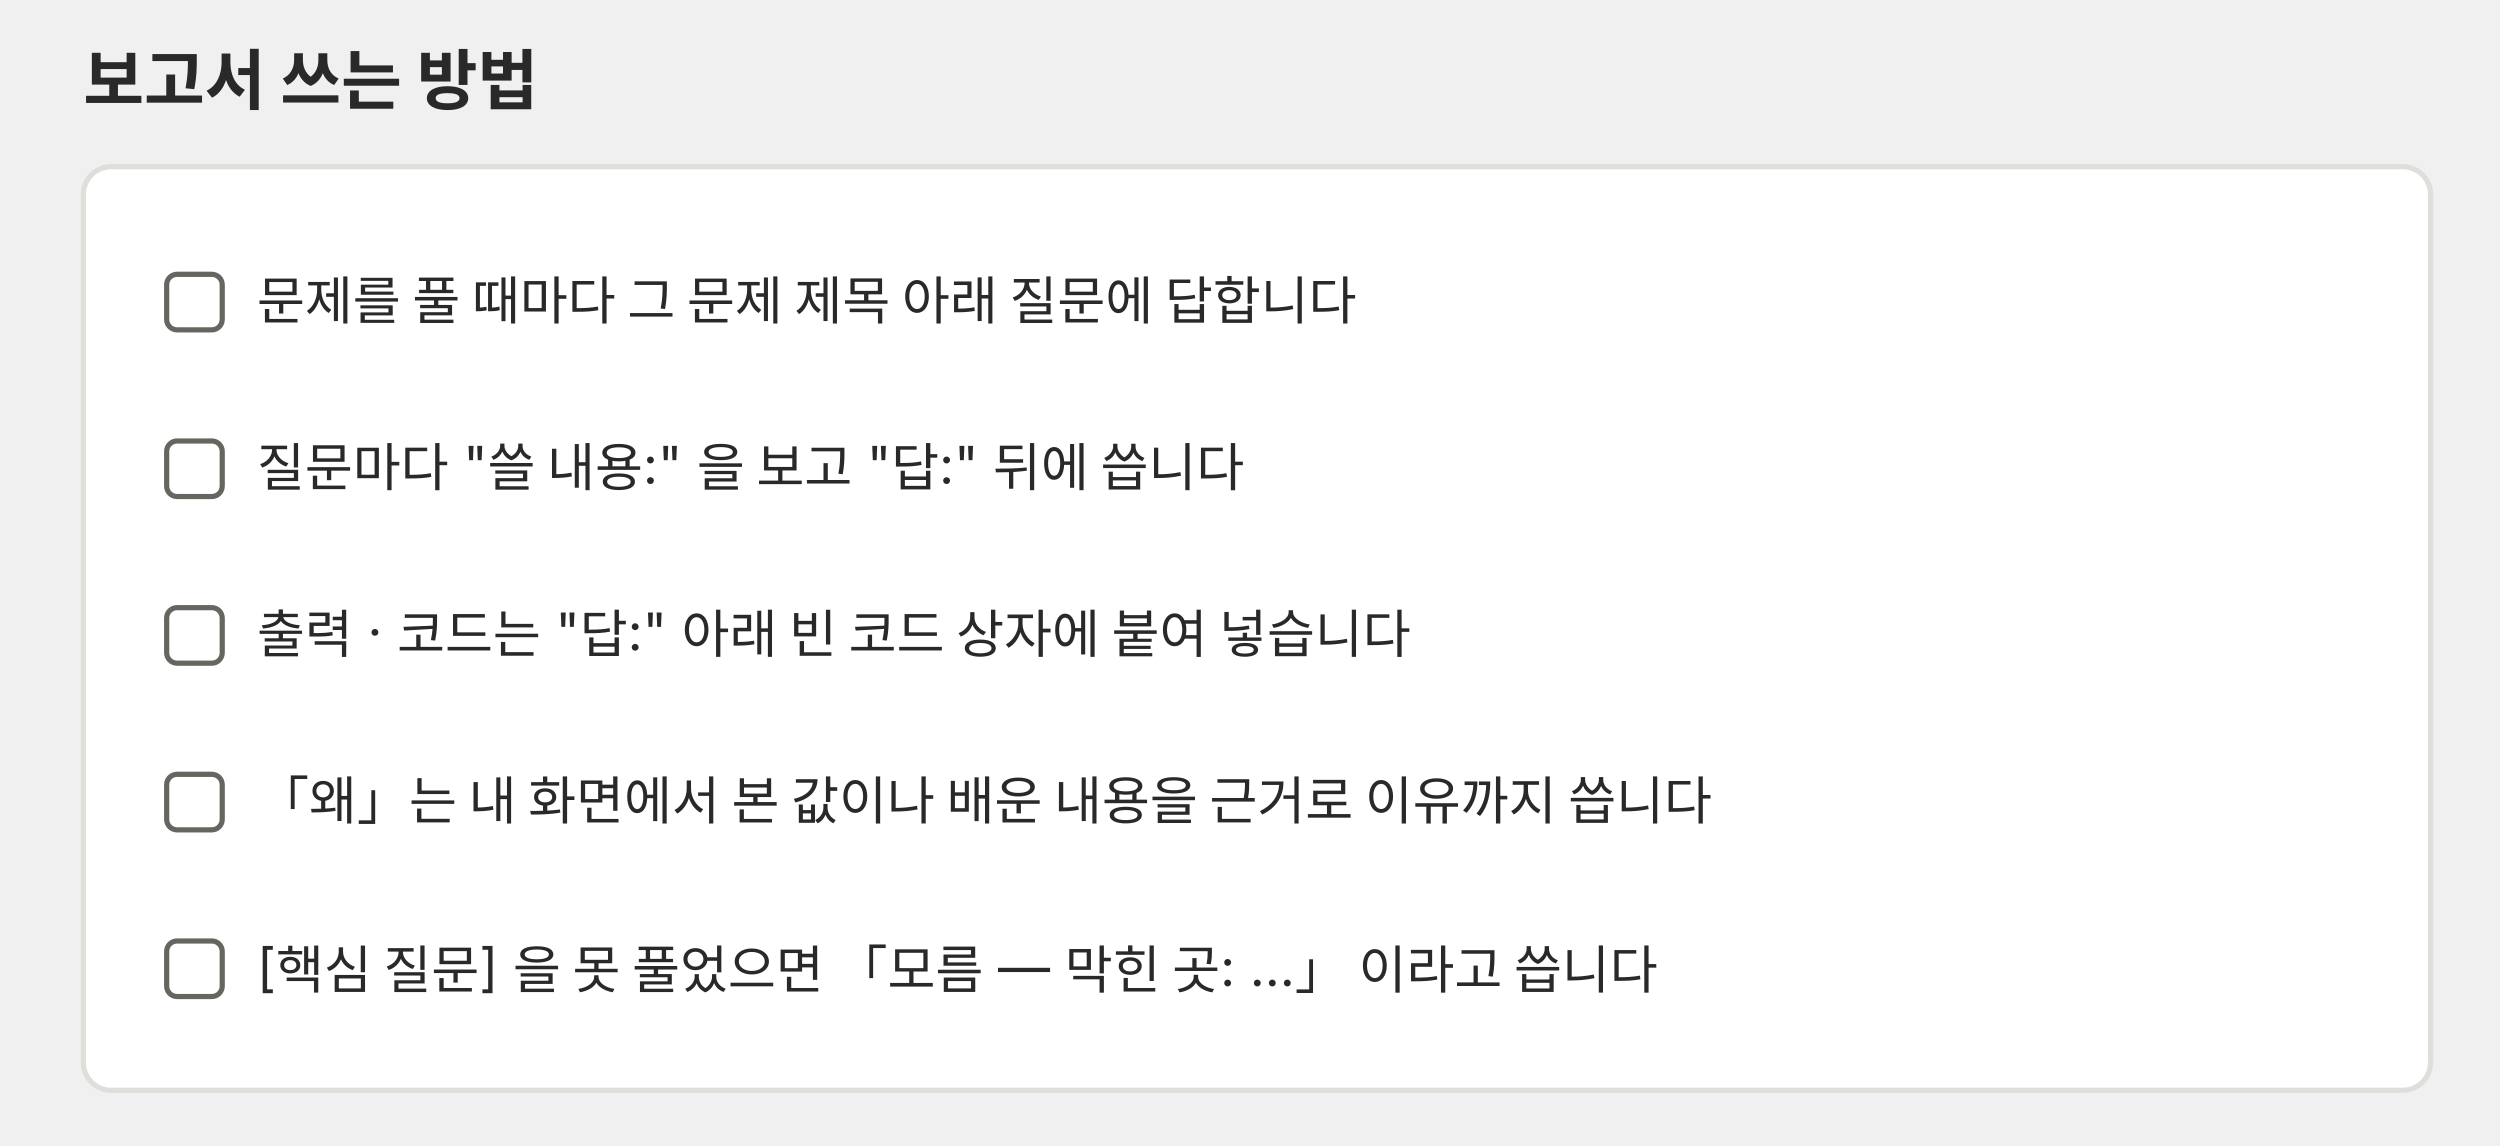
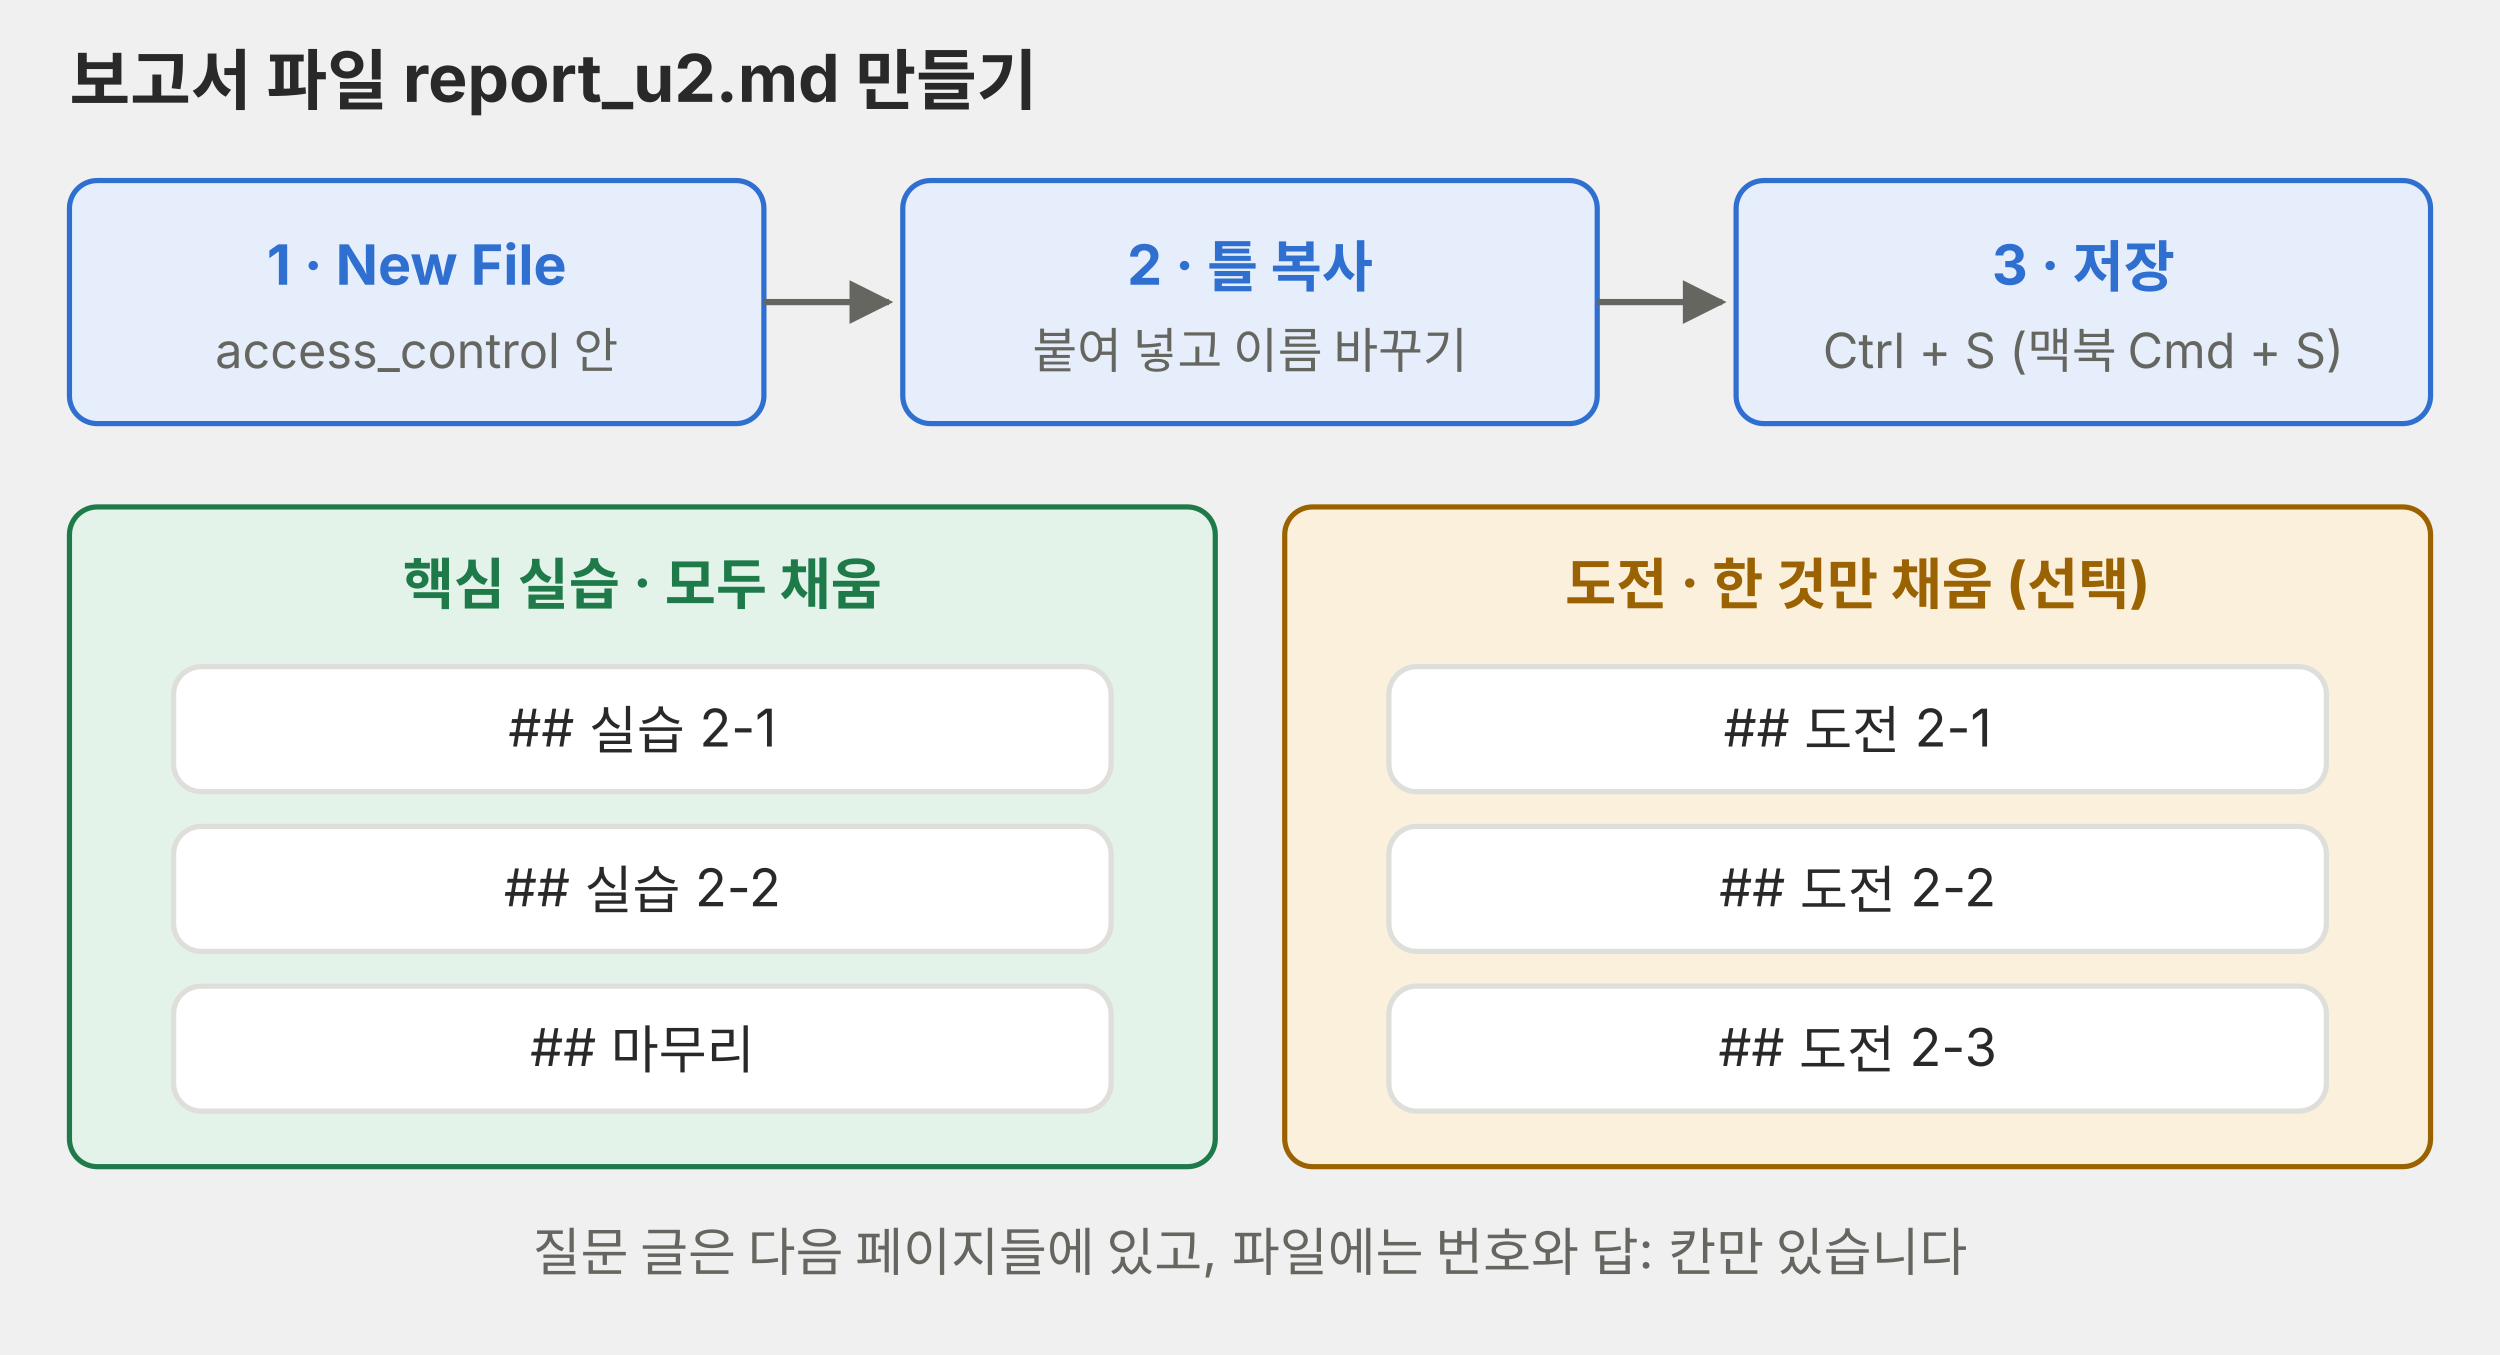
- <svg xmlns="http://www.w3.org/2000/svg" viewBox="0 0 720 330" role="img" font-family="Pretendard, 'Noto Sans KR', -apple-system, 'Segoe UI', sans-serif">
+ <svg xmlns="http://www.w3.org/2000/svg" viewBox="0 0 720 390" role="img">
  <defs>
    <marker id="a-p01" viewBox="0 0 10 10" refX="9" refY="5" markerWidth="7" markerHeight="7" orient="auto-start-reverse">
-       <path d="M0 0L10 5L0 10z" fill="#666660" />
+       <path d="M0,0 L10,5 L0,10 z" fill="#666660" />
    </marker>
  </defs>
-   <text x="24" y="30" font-size="19" fill="#292929" text-anchor="start" font-weight="700">보고서 쓰는 방법</text>
-   <rect x="24" y="48" width="676" height="266" rx="8" fill="#ffffff" stroke="#dededb" stroke-width="1.5" />
-   <rect x="48" y="79" width="16" height="16" rx="3" fill="#ffffff" stroke="#666660" stroke-width="1.5" />
-   <text x="74" y="92" font-size="15" fill="#292929" text-anchor="start">문제를 풀 때마다 그 문제 제목 아래 질문에 답합니다</text>
-   <rect x="48" y="127" width="16" height="16" rx="3" fill="#ffffff" stroke="#666660" stroke-width="1.5" />
-   <text x="74" y="140" font-size="15" fill="#292929" text-anchor="start">질문마다 "쓸 내용:" 을 보고 "답:" 뒤에 씁니다</text>
-   <rect x="48" y="175" width="16" height="16" rx="3" fill="#ffffff" stroke="#666660" stroke-width="1.5" />
-   <text x="74" y="188" font-size="15" fill="#292929" text-anchor="start">출력 · 코드는 "답:" 아래 빈 코드 상자에 붙여 넣습니다</text>
-   <rect x="48" y="223" width="16" height="16" rx="3" fill="#ffffff" stroke="#666660" stroke-width="1.5" />
-   <text x="74" y="236" font-size="15" fill="#292929" text-anchor="start">「왜」는 내 화면에서 본 값이나 배운 내용을 근거로 이유까지 씁니다</text>
-   <rect x="48" y="271" width="16" height="16" rx="3" fill="#ffffff" stroke="#666660" stroke-width="1.5" />
-   <text x="74" y="284" font-size="15" fill="#292929" text-anchor="start">[핵심 질문] 을 못 풀었으면 「모름 — 막힌 곳: …」 이라고 씁니다</text>
+   <g font-family="Pretendard, 'Noto Sans KR', -apple-system, 'Segoe UI', sans-serif">
+     <text x="20" y="30" font-size="19" fill="#292929" text-anchor="start" font-weight="700">보고서 파일 report_u2.md 만들기</text>
+     <rect x="20" y="52" width="200" height="70" rx="8" fill="#e6eefb" stroke="#2f6fd0" stroke-width="1.5" />
+     <text x="120" y="82" font-size="16" fill="#2f6fd0" text-anchor="middle" font-weight="700">1 · New File</text>
+     <text x="120" y="106" font-size="14" fill="#666660" text-anchor="middle">access_control 안</text>
+     <polyline points="220,87 256,87" fill="none" stroke="#666660" stroke-width="1.8" marker-end="url(#a-p01)" />
+     <rect x="260" y="52" width="200" height="70" rx="8" fill="#e6eefb" stroke="#2f6fd0" stroke-width="1.5" />
+     <text x="360" y="82" font-size="16" fill="#2f6fd0" text-anchor="middle" font-weight="700">2 · 틀 복사</text>
+     <text x="360" y="106" font-size="14" fill="#666660" text-anchor="middle">붙여 넣고 이름 바꾸기</text>
+     <polyline points="460,87 496,87" fill="none" stroke="#666660" stroke-width="1.8" marker-end="url(#a-p01)" />
+     <rect x="500" y="52" width="200" height="70" rx="8" fill="#e6eefb" stroke="#2f6fd0" stroke-width="1.5" />
+     <text x="600" y="82" font-size="16" fill="#2f6fd0" text-anchor="middle" font-weight="700">3 · 저장</text>
+     <text x="600" y="106" font-size="14" fill="#666660" text-anchor="middle">Ctrl + S (맥북 Cmd + S)</text>
+     <rect x="20" y="146" width="330" height="190" rx="8" fill="#e4f3ea" stroke="#1f7a4a" stroke-width="1.5" />
+     <text x="185" y="174" font-size="16" fill="#1f7a4a" text-anchor="middle" font-weight="700">핵심 실습 · 모두 채움</text>
+     <rect x="50" y="192" width="270" height="36" rx="8" fill="#ffffff" stroke="#dededb" stroke-width="1.5" />
+     <text x="185" y="215" font-size="15" fill="#292929" text-anchor="middle">## 실습 2-1</text>
+     <rect x="50" y="238" width="270" height="36" rx="8" fill="#ffffff" stroke="#dededb" stroke-width="1.5" />
+     <text x="185" y="261" font-size="15" fill="#292929" text-anchor="middle">## 실습 2-2</text>
+     <rect x="50" y="284" width="270" height="36" rx="8" fill="#ffffff" stroke="#dededb" stroke-width="1.5" />
+     <text x="185" y="307" font-size="15" fill="#292929" text-anchor="middle">## 마무리</text>
+     <rect x="370" y="146" width="330" height="190" rx="8" fill="#fbf0dc" stroke="#9a6200" stroke-width="1.5" />
+     <text x="535" y="174" font-size="16" fill="#9a6200" text-anchor="middle" font-weight="700">도전 · 한 것만 채움 (선택)</text>
+     <rect x="400" y="192" width="270" height="36" rx="8" fill="#ffffff" stroke="#dededb" stroke-width="1.5" />
+     <text x="535" y="215" font-size="15" fill="#292929" text-anchor="middle">## 도전 2-1</text>
+     <rect x="400" y="238" width="270" height="36" rx="8" fill="#ffffff" stroke="#dededb" stroke-width="1.5" />
+     <text x="535" y="261" font-size="15" fill="#292929" text-anchor="middle">## 도전 2-2</text>
+     <rect x="400" y="284" width="270" height="36" rx="8" fill="#ffffff" stroke="#dededb" stroke-width="1.5" />
+     <text x="535" y="307" font-size="15" fill="#292929" text-anchor="middle">## 도전 2-3</text>
+     <text x="360" y="366" font-size="15" fill="#666660" text-anchor="middle">질문 글은 다음 페이지들에 있고, 파일에는 번호와 답: 칸만 있습니다</text>
+   </g>
</svg>
